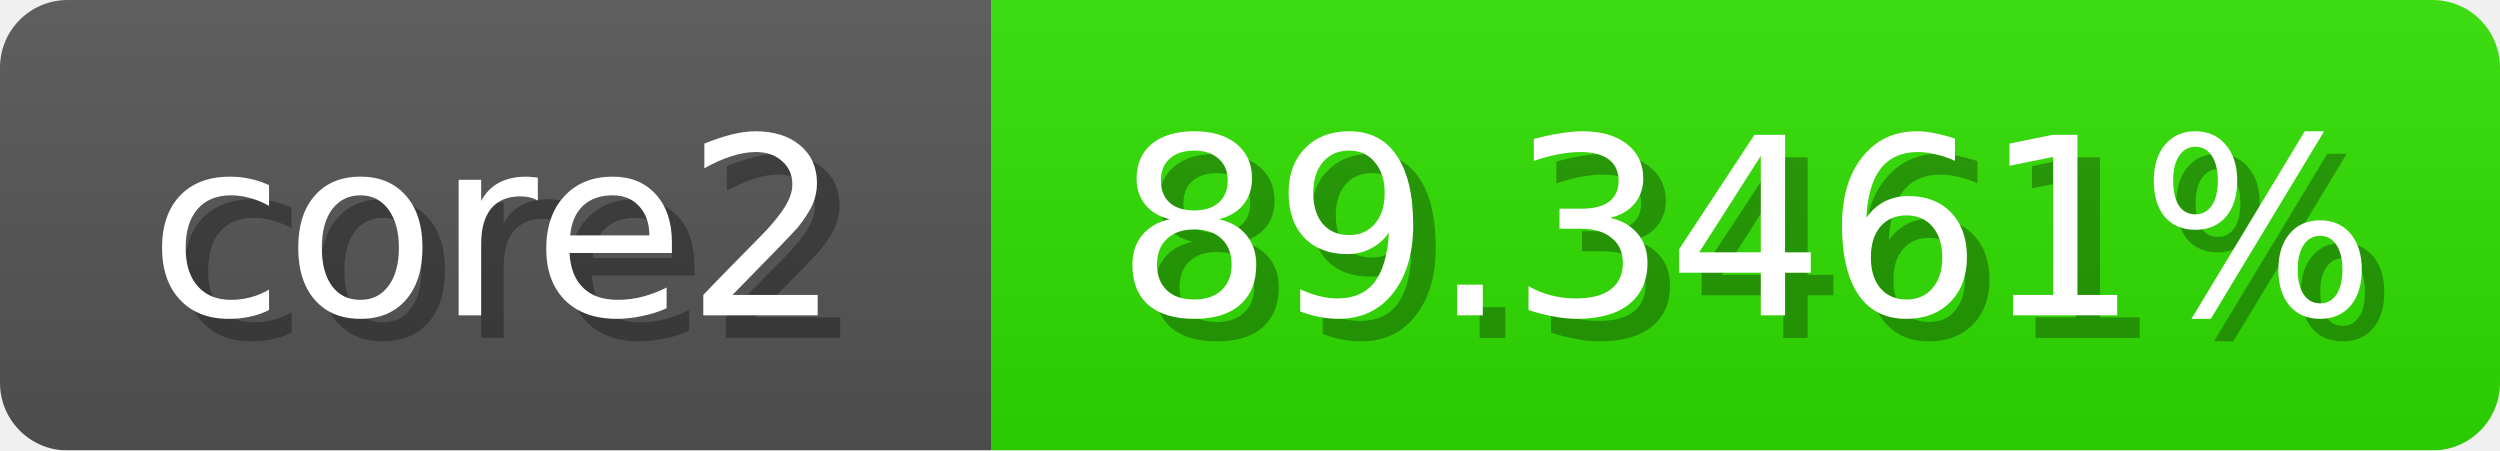
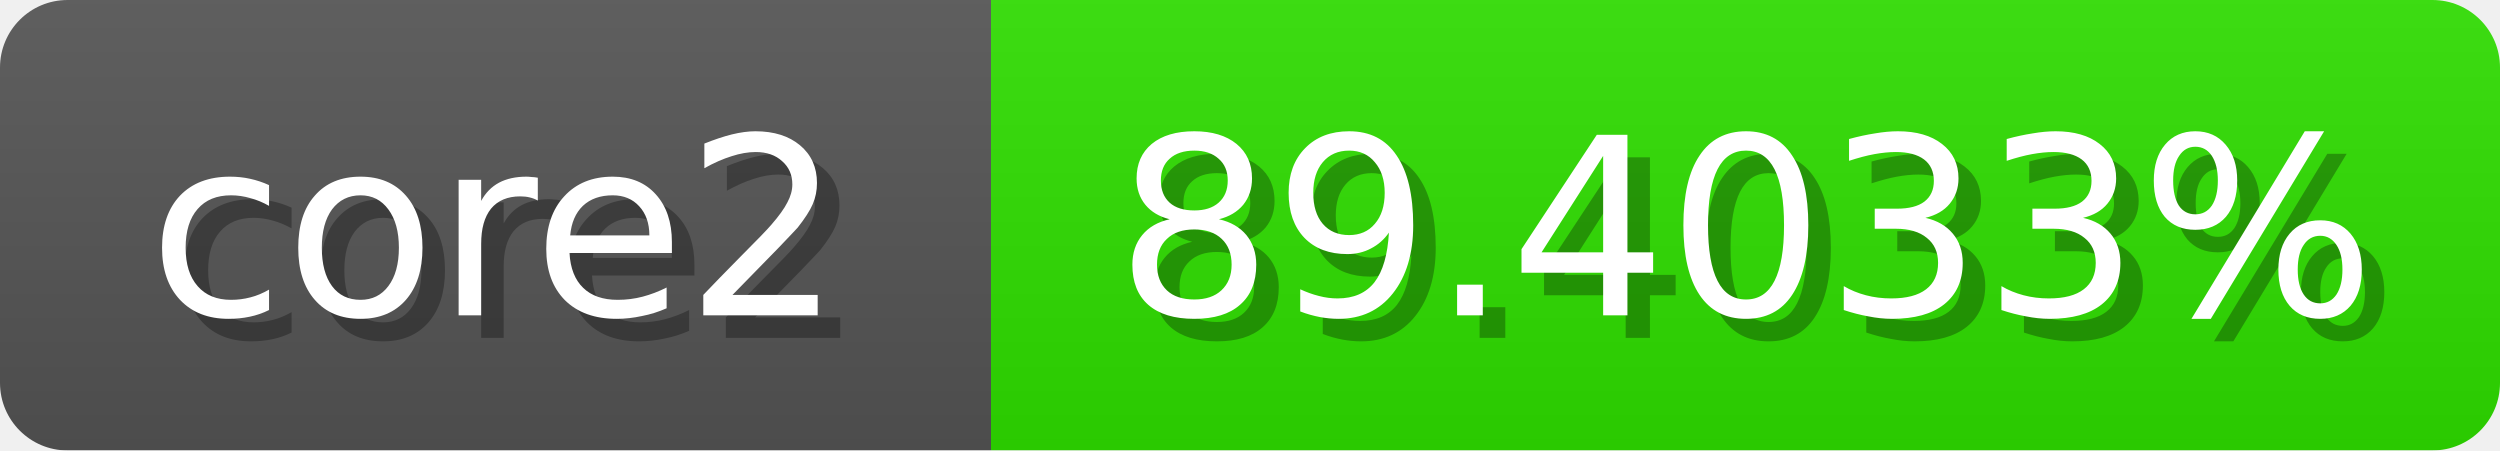
<svg xmlns="http://www.w3.org/2000/svg" width="111" height="20">
  <linearGradient id="b" x2="0" y2="100%">
    <stop offset="0" stop-color="#bbb" stop-opacity=".1" />
    <stop offset="1" stop-opacity=".1" />
  </linearGradient>
  <mask id="anybadge_1">
    <rect width="111" height="20" rx="3" fill="#fff" />
  </mask>
  <g mask="url(#anybadge_1)">
    <path fill="#555" d="M0 0h44v20H0z" />
-     <path fill="#30e000" d="M44 0h67v20H44z" />
+     <path fill="#2fe000" d="M44 0h67v20H44z" />
    <path fill="url(#b)" d="M0 0h111v20H0z" />
  </g>
  <g fill="#fff" text-anchor="middle" font-family="DejaVu Sans,Verdana,Geneva,sans-serif" font-size="11">
    <text x="23.0" y="15" fill="#010101" fill-opacity=".3">core2</text>
    <text x="22.0" y="14">core2</text>
  </g>
  <g fill="#fff" text-anchor="middle" font-family="DejaVu Sans,Verdana,Geneva,sans-serif" font-size="11">
-     <text x="78.5" y="15" fill="#010101" fill-opacity=".3">89.3461%</text>
-     <text x="77.5" y="14">89.3461%</text>
+     <text x="78.5" y="15" fill="#010101" fill-opacity=".3">89.4033%</text>
+     <text x="77.5" y="14">89.4033%</text>
  </g>
</svg>
